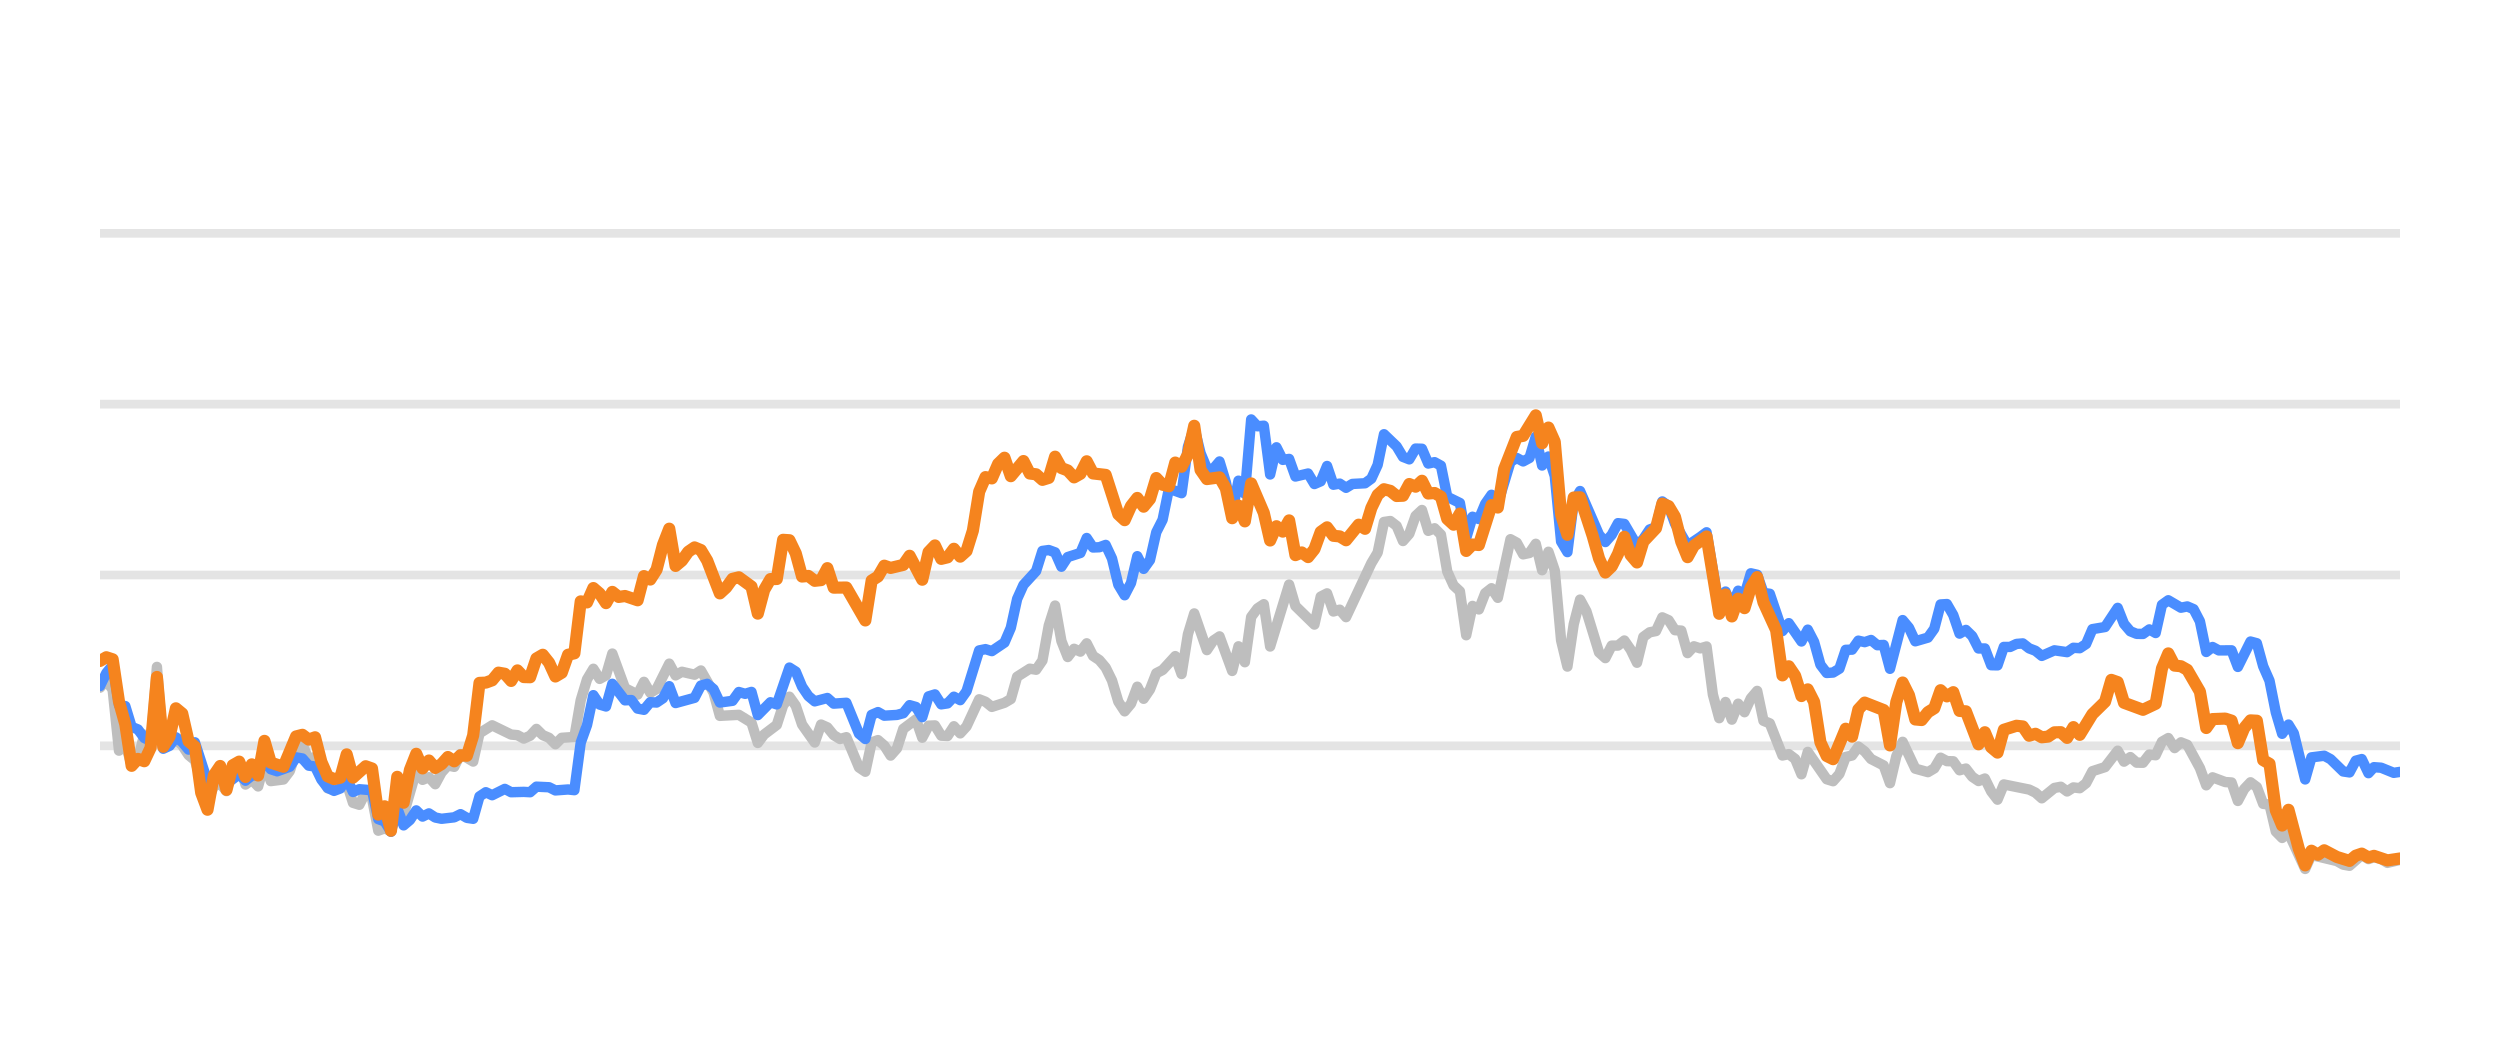
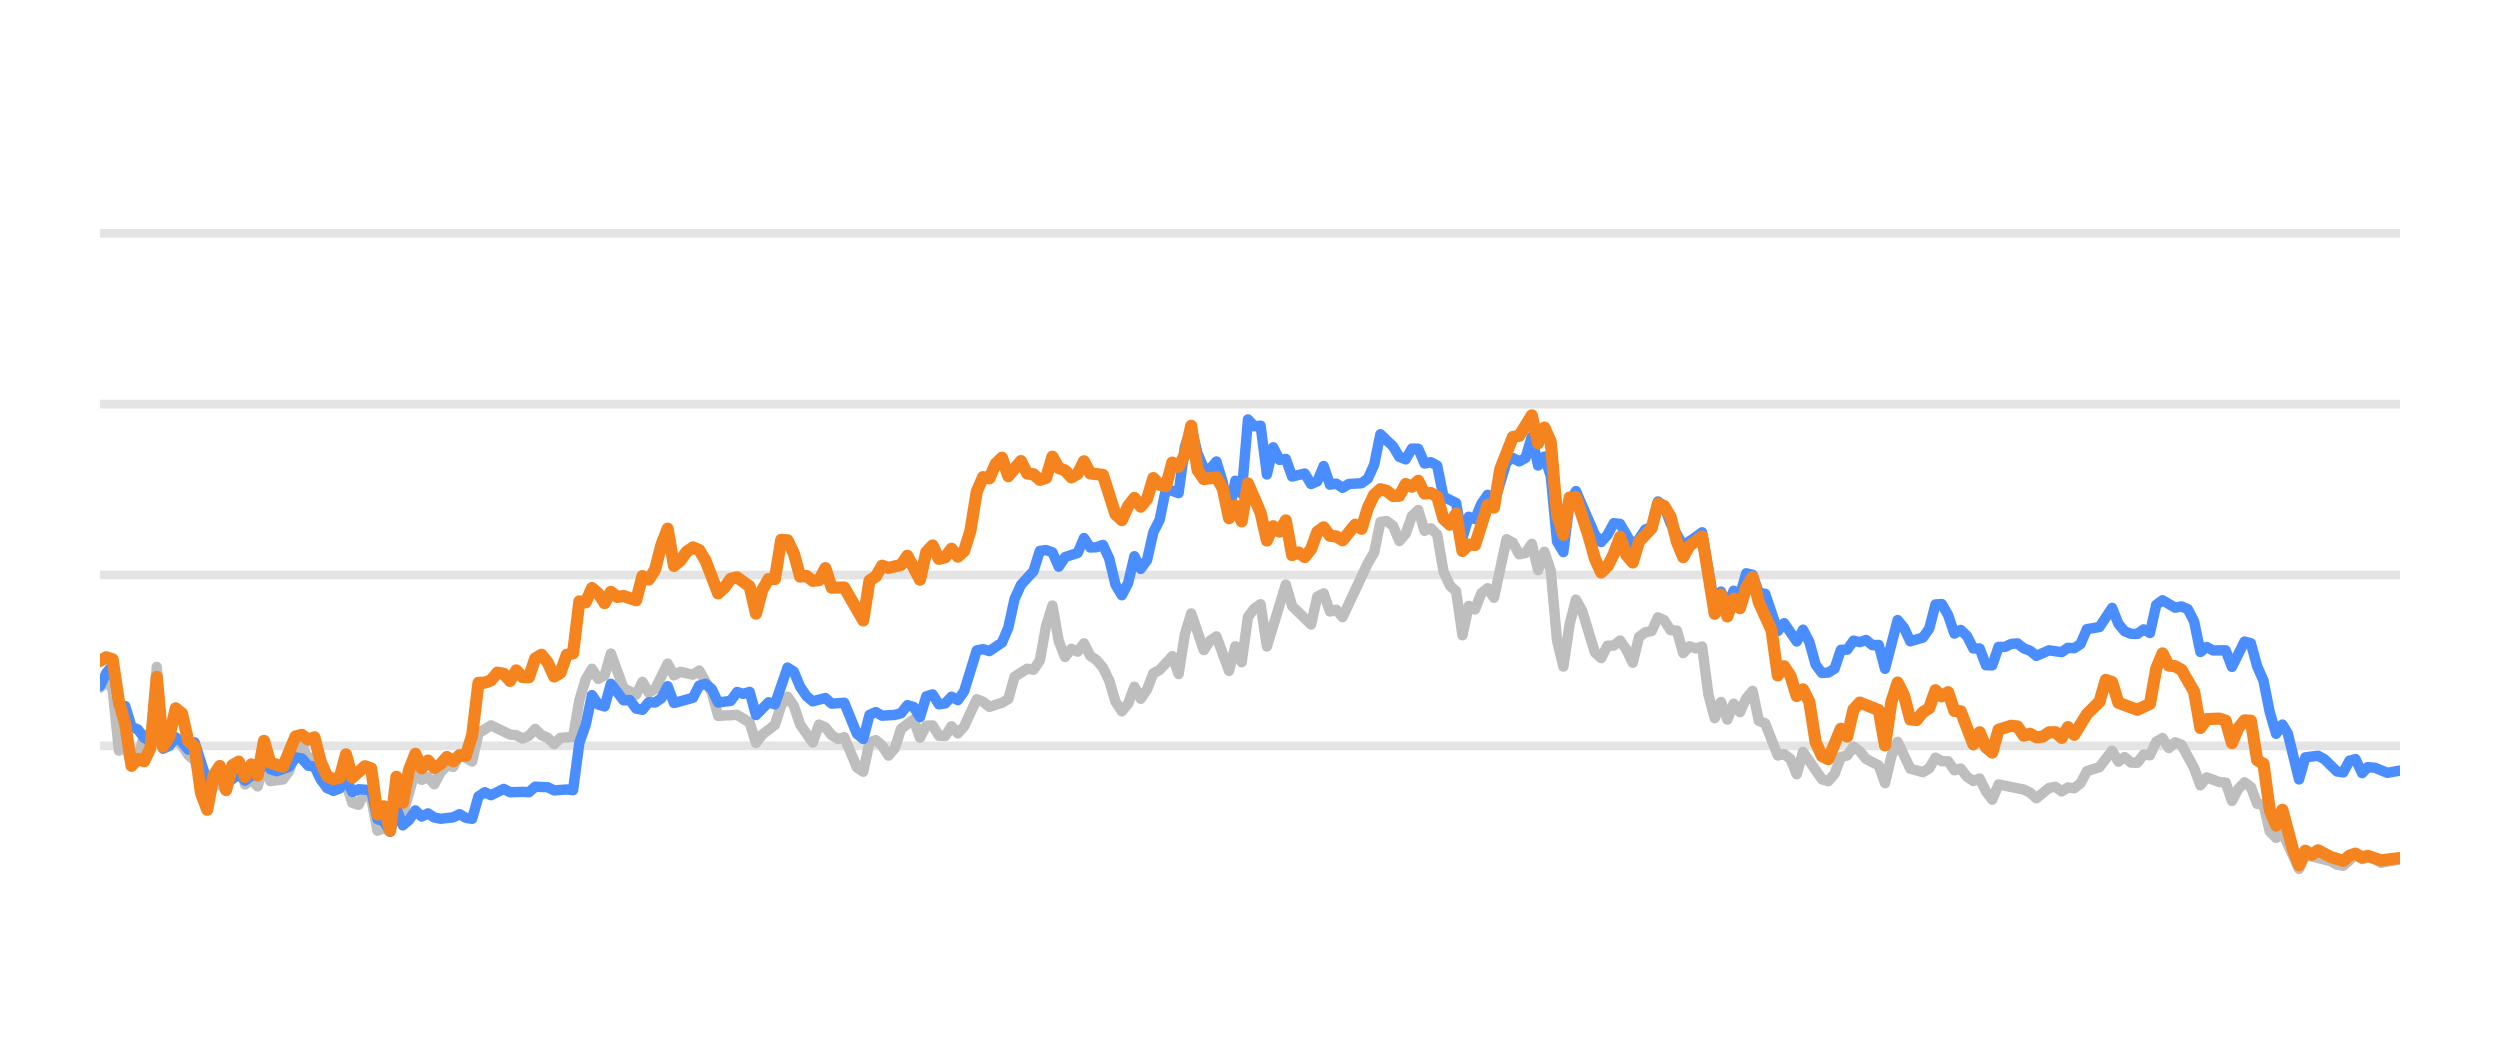
<svg xmlns="http://www.w3.org/2000/svg" width="144pt" height="60pt" viewBox="0 0 144 60" version="1.1">
  <defs>
    <style type="text/css">*{stroke-linejoin: round; stroke-linecap: butt}</style>
  </defs>
  <g id="figure_1">
    <g id="patch_1">
      <path d="M 0 60  L 144 60  L 144 0  L 0 0  L 0 60  z " style="fill: none; opacity: 0" />
    </g>
    <g id="axes_1">
      <g id="patch_2">
        <path d="M 5.76 52.8  L 138.24 52.8  L 138.24 3.6  L 5.76 3.6  L 5.76 52.8  z " style="fill: none" />
      </g>
      <g id="matplotlib.axis_1" />
      <g id="matplotlib.axis_2" />
      <g id="line2d_1">
-         <path d="M 5.76 42.96  L 138.24 42.96  " clip-path="url(#pd56eb5c7fb)" style="fill: none; stroke: #b2b2b2; stroke-opacity: 0.35; stroke-width: 0.5; stroke-linecap: square" />
+         <path d="M 5.76 42.96  L 138.24 42.96  " clip-path="url(#p22c4436d2e)" style="fill: none; stroke: #b2b2b2; stroke-opacity: 0.35; stroke-width: 0.5; stroke-linecap: square" />
      </g>
      <g id="line2d_2">
-         <path d="M 5.76 33.12  L 138.24 33.12  " clip-path="url(#pd56eb5c7fb)" style="fill: none; stroke: #b2b2b2; stroke-opacity: 0.35; stroke-width: 0.5; stroke-linecap: square" />
+         <path d="M 5.76 33.12  L 138.24 33.12  " clip-path="url(#p22c4436d2e)" style="fill: none; stroke: #b2b2b2; stroke-opacity: 0.35; stroke-width: 0.5; stroke-linecap: square" />
      </g>
      <g id="line2d_3">
-         <path d="M 5.76 23.28  L 138.24 23.28  " clip-path="url(#pd56eb5c7fb)" style="fill: none; stroke: #b2b2b2; stroke-opacity: 0.35; stroke-width: 0.5; stroke-linecap: square" />
+         <path d="M 5.76 23.28  L 138.24 23.28  " clip-path="url(#p22c4436d2e)" style="fill: none; stroke: #b2b2b2; stroke-opacity: 0.35; stroke-width: 0.5; stroke-linecap: square" />
      </g>
      <g id="line2d_4">
-         <path d="M 5.76 13.44  L 138.24 13.44  " clip-path="url(#pd56eb5c7fb)" style="fill: none; stroke: #b2b2b2; stroke-opacity: 0.35; stroke-width: 0.5; stroke-linecap: square" />
+         <path d="M 5.76 13.44  L 138.24 13.44  " clip-path="url(#p22c4436d2e)" style="fill: none; stroke: #b2b2b2; stroke-opacity: 0.35; stroke-width: 0.5; stroke-linecap: square" />
      </g>
      <g id="line2d_5">
-         <path d="M 5.76 39.609  L 6.124 39.191  L 6.489 39.728  L 6.853 43.236  L 7.217 42.817  L 7.582 44.082  L 7.946 43.698  L 8.31 42.32  L 8.675 42.94  L 9.039 38.414  L 9.403 43.058  L 9.768 42.724  L 10.132 42.581  L 10.496 42.935  L 10.861 43.491  L 11.225 43.791  L 11.953 46.148  L 12.318 45.282  L 12.682 45.135  L 13.046 45.568  L 13.411 44.224  L 13.775 43.929  L 14.139 45.189  L 14.504 44.913  L 14.868 45.297  L 15.232 43.954  L 15.597 44.992  L 16.325 44.898  L 16.69 44.416  L 17.054 43.309  L 17.418 42.871  L 17.783 43.762  L 18.147 43.595  L 18.511 44.761  L 18.876 45.405  L 19.604 45.356  L 19.969 45.105  L 20.333 46.242  L 20.697 46.355  L 21.062 45.636  L 21.426 45.971  L 21.79 47.846  L 22.155 47.713  L 22.519 47.88  L 22.883 46.128  L 23.248 46.916  L 23.976 44.406  L 24.34 44.918  L 24.705 44.766  L 25.069 45.169  L 25.433 44.495  L 25.798 44.087  L 26.162 44.17  L 26.526 43.432  L 27.255 43.865  L 27.619 42.237  L 28.348 41.779  L 29.441 42.311  L 29.805 42.345  L 30.17 42.542  L 30.534 42.379  L 30.898 41.986  L 31.263 42.345  L 31.627 42.498  L 31.991 42.867  L 32.356 42.498  L 33.084 42.448  L 33.449 40.333  L 33.813 39.127  L 34.177 38.522  L 34.542 39.103  L 34.906 38.901  L 35.27 37.646  L 35.999 39.639  L 36.727 40.008  L 37.092 39.275  L 37.456 39.905  L 37.82 39.688  L 38.549 38.227  L 38.913 38.901  L 39.278 38.694  L 40.006 38.862  L 40.371 38.621  L 41.099 39.89  L 41.464 41.233  L 42.557 41.174  L 43.285 41.622  L 43.65 42.793  L 44.014 42.306  L 44.743 41.755  L 45.107 40.628  L 45.471 40.131  L 45.836 40.648  L 46.2 41.735  L 46.929 42.768  L 47.293 41.735  L 47.657 41.897  L 48.022 42.345  L 48.386 42.566  L 48.75 42.463  L 49.479 44.205  L 49.843 44.451  L 50.207 42.763  L 50.572 42.63  L 50.936 42.945  L 51.3 43.521  L 51.665 43.108  L 52.029 41.981  L 52.758 41.44  L 53.122 42.493  L 53.486 41.799  L 53.851 41.784  L 54.215 42.375  L 54.579 42.394  L 54.944 41.833  L 55.308 42.242  L 55.672 41.843  L 56.401 40.279  L 56.765 40.421  L 57.13 40.716  L 57.858 40.48  L 58.223 40.264  L 58.587 38.98  L 59.316 38.517  L 59.68 38.576  L 60.044 38.045  L 60.408 36.033  L 60.773 34.881  L 61.137 36.923  L 61.501 37.843  L 61.866 37.371  L 62.23 37.533  L 62.594 37.056  L 62.959 37.779  L 63.323 38.02  L 63.687 38.453  L 64.052 39.196  L 64.416 40.416  L 64.78 40.972  L 65.145 40.534  L 65.509 39.555  L 65.873 40.249  L 66.238 39.713  L 66.602 38.778  L 66.966 38.591  L 67.695 37.794  L 68.059 38.822  L 68.424 36.534  L 68.788 35.334  L 69.517 37.445  L 69.881 36.903  L 70.245 36.657  L 70.974 38.645  L 71.338 37.228  L 71.703 38.143  L 72.067 35.536  L 72.431 35.044  L 72.795 34.803  L 73.16 37.238  L 74.253 33.671  L 74.617 34.906  L 75.71 35.974  L 76.074 34.365  L 76.439 34.178  L 76.803 35.221  L 77.167 35.118  L 77.532 35.546  L 78.989 32.441  L 79.353 31.831  L 79.718 30.065  L 80.082 30.011  L 80.446 30.291  L 80.811 31.162  L 81.175 30.749  L 81.539 29.715  L 81.904 29.376  L 82.268 30.576  L 82.632 30.429  L 82.997 30.793  L 83.361 32.918  L 83.725 33.72  L 84.09 34.06  L 84.454 36.589  L 84.818 34.901  L 85.182 35.103  L 85.547 34.168  L 85.911 33.883  L 86.275 34.434  L 87.004 31.059  L 87.368 31.26  L 87.733 31.929  L 88.097 31.851  L 88.461 31.324  L 88.826 32.844  L 89.19 31.782  L 89.554 32.859  L 89.919 36.884  L 90.283 38.394  L 90.647 35.954  L 91.012 34.537  L 91.376 35.206  L 92.105 37.578  L 92.469 37.907  L 92.833 37.189  L 93.198 37.184  L 93.562 36.894  L 93.926 37.42  L 94.291 38.173  L 94.655 36.687  L 95.019 36.421  L 95.384 36.348  L 95.748 35.56  L 96.112 35.723  L 96.477 36.298  L 96.841 36.323  L 97.205 37.617  L 97.569 37.228  L 97.934 37.346  L 98.298 37.238  L 98.662 40.008  L 99.027 41.366  L 99.391 40.436  L 99.755 41.45  L 100.12 40.534  L 100.484 41.022  L 100.848 40.224  L 101.213 39.796  L 101.577 41.518  L 101.941 41.666  L 102.67 43.516  L 103.034 43.437  L 103.399 43.713  L 103.763 44.598  L 104.127 43.309  L 105.22 44.884  L 105.585 44.997  L 105.949 44.579  L 106.313 43.6  L 106.678 43.516  L 107.042 43.004  L 107.406 43.28  L 107.771 43.718  L 108.499 44.092  L 108.863 45.11  L 109.228 43.555  L 109.592 42.729  L 110.321 44.274  L 111.049 44.475  L 111.414 44.259  L 111.778 43.644  L 112.142 43.841  L 112.507 43.851  L 112.871 44.367  L 113.235 44.269  L 113.6 44.741  L 113.964 44.987  L 114.328 44.844  L 114.693 45.587  L 115.057 46.06  L 115.421 45.184  L 116.879 45.479  L 117.243 45.656  L 117.607 45.981  L 118.336 45.386  L 118.7 45.317  L 119.065 45.587  L 119.429 45.356  L 119.793 45.4  L 120.158 45.115  L 120.522 44.421  L 121.25 44.185  L 121.979 43.24  L 122.343 43.87  L 122.708 43.609  L 123.072 43.929  L 123.436 43.934  L 123.801 43.462  L 124.165 43.501  L 124.529 42.724  L 124.894 42.512  L 125.258 43.088  L 125.622 42.758  L 125.987 42.901  L 126.715 44.239  L 127.08 45.233  L 127.444 44.775  L 128.173 45.046  L 128.537 45.071  L 128.901 46.133  L 129.266 45.445  L 129.63 45.061  L 129.994 45.331  L 130.359 46.301  L 130.723 46.345  L 131.087 47.895  L 131.452 48.264  L 131.816 47.964  L 132.777 50.05  L 133.14 49.248  L 134.604 49.597  L 134.967 49.804  L 135.331 49.868  L 136.036 49.248  L 136.424 49.484  L 136.742 49.376  L 137.152 49.479  L 137.516 49.7  L 138.24 49.528  L 138.24 49.528  " clip-path="url(#pd56eb5c7fb)" style="fill: none; stroke: #bebebe; stroke-width: 0.6; stroke-linecap: round" />
+         <path d="M 5.76 39.609  L 6.123 39.191  L 6.487 39.728  L 6.85 43.236  L 7.213 42.817  L 7.577 44.082  L 7.94 43.698  L 8.303 42.32  L 8.667 42.94  L 9.03 38.414  L 9.393 43.058  L 9.756 42.724  L 10.12 42.581  L 10.483 42.935  L 10.846 43.491  L 11.21 43.791  L 11.936 46.148  L 12.3 45.282  L 12.663 45.135  L 13.026 45.568  L 13.39 44.224  L 13.753 43.929  L 14.116 45.189  L 14.48 44.913  L 14.843 45.297  L 15.206 43.954  L 15.569 44.992  L 16.296 44.898  L 16.659 44.416  L 17.023 43.309  L 17.386 42.871  L 17.749 43.762  L 18.113 43.595  L 18.476 44.761  L 18.839 45.405  L 19.566 45.356  L 19.929 45.105  L 20.293 46.242  L 20.656 46.355  L 21.019 45.636  L 21.382 45.971  L 21.746 47.846  L 22.109 47.713  L 22.472 47.88  L 22.836 46.128  L 23.199 46.916  L 23.926 44.406  L 24.289 44.918  L 24.652 44.766  L 25.016 45.169  L 25.379 44.495  L 25.742 44.087  L 26.106 44.17  L 26.469 43.432  L 27.195 43.865  L 27.559 42.237  L 28.285 41.779  L 29.375 42.311  L 29.739 42.345  L 30.102 42.542  L 30.465 42.379  L 30.829 41.986  L 31.192 42.345  L 31.555 42.498  L 31.919 42.867  L 32.282 42.498  L 33.008 42.448  L 33.372 40.333  L 33.735 39.127  L 34.098 38.522  L 34.462 39.103  L 34.825 38.901  L 35.188 37.646  L 35.915 39.639  L 36.642 40.008  L 37.005 39.275  L 37.368 39.905  L 37.732 39.688  L 38.458 38.227  L 38.821 38.901  L 39.185 38.694  L 39.911 38.862  L 40.275 38.621  L 41.001 39.89  L 41.365 41.233  L 42.455 41.174  L 43.181 41.622  L 43.545 42.793  L 43.908 42.306  L 44.634 41.755  L 44.998 40.628  L 45.361 40.131  L 45.724 40.648  L 46.088 41.735  L 46.814 42.768  L 47.178 41.735  L 47.541 41.897  L 47.904 42.345  L 48.268 42.566  L 48.631 42.463  L 49.358 44.205  L 49.721 44.451  L 50.084 42.763  L 50.447 42.63  L 50.811 42.945  L 51.174 43.521  L 51.537 43.108  L 51.901 41.981  L 52.627 41.44  L 52.991 42.493  L 53.354 41.799  L 53.717 41.784  L 54.081 42.375  L 54.444 42.394  L 54.807 41.833  L 55.171 42.242  L 55.534 41.843  L 56.26 40.279  L 56.624 40.421  L 56.987 40.716  L 57.714 40.48  L 58.077 40.264  L 58.44 38.98  L 59.167 38.517  L 59.53 38.576  L 59.894 38.045  L 60.257 36.033  L 60.62 34.881  L 60.984 36.923  L 61.347 37.843  L 61.71 37.371  L 62.073 37.533  L 62.437 37.056  L 62.8 37.779  L 63.163 38.02  L 63.527 38.453  L 63.89 39.196  L 64.253 40.416  L 64.617 40.972  L 64.98 40.534  L 65.343 39.555  L 65.707 40.249  L 66.07 39.713  L 66.433 38.778  L 66.797 38.591  L 67.523 37.794  L 67.886 38.822  L 68.25 36.534  L 68.613 35.334  L 69.34 37.445  L 69.703 36.903  L 70.066 36.657  L 70.793 38.645  L 71.156 37.228  L 71.52 38.143  L 71.883 35.536  L 72.246 35.044  L 72.61 34.803  L 72.973 37.238  L 74.063 33.671  L 74.426 34.906  L 75.516 35.974  L 75.879 34.365  L 76.243 34.178  L 76.606 35.221  L 76.969 35.118  L 77.333 35.546  L 78.786 32.441  L 79.149 31.831  L 79.512 30.065  L 79.876 30.011  L 80.239 30.291  L 80.602 31.162  L 80.966 30.749  L 81.329 29.715  L 81.692 29.376  L 82.056 30.576  L 82.419 30.429  L 82.782 30.793  L 83.146 32.918  L 83.509 33.72  L 83.872 34.06  L 84.236 36.589  L 84.599 34.901  L 84.962 35.103  L 85.325 34.168  L 85.689 33.883  L 86.052 34.434  L 86.779 31.059  L 87.142 31.26  L 87.505 31.929  L 87.869 31.851  L 88.232 31.324  L 88.595 32.844  L 88.959 31.782  L 89.322 32.859  L 89.685 36.884  L 90.049 38.394  L 90.412 35.954  L 90.775 34.537  L 91.139 35.206  L 91.865 37.578  L 92.228 37.907  L 92.592 37.189  L 92.955 37.184  L 93.318 36.894  L 93.682 37.42  L 94.045 38.173  L 94.408 36.687  L 94.772 36.421  L 95.135 36.348  L 95.498 35.56  L 95.862 35.723  L 96.225 36.298  L 96.588 36.323  L 96.952 37.617  L 97.315 37.228  L 97.678 37.346  L 98.041 37.238  L 98.405 40.008  L 98.768 41.366  L 99.131 40.436  L 99.495 41.45  L 99.858 40.534  L 100.221 41.022  L 100.585 40.224  L 100.948 39.796  L 101.311 41.518  L 101.675 41.666  L 102.401 43.516  L 102.765 43.437  L 103.128 43.713  L 103.491 44.598  L 103.854 43.309  L 104.944 44.884  L 105.308 44.997  L 105.671 44.579  L 106.034 43.6  L 106.398 43.516  L 106.761 43.004  L 107.124 43.28  L 107.488 43.718  L 108.214 44.092  L 108.578 45.11  L 108.941 43.555  L 109.304 42.729  L 110.031 44.274  L 110.757 44.475  L 111.121 44.259  L 111.484 43.644  L 111.847 43.841  L 112.211 43.851  L 112.574 44.367  L 112.937 44.269  L 113.301 44.741  L 113.664 44.987  L 114.027 44.844  L 114.391 45.587  L 114.754 46.06  L 115.117 45.184  L 116.57 45.479  L 116.934 45.656  L 117.297 45.981  L 118.024 45.386  L 118.387 45.317  L 118.75 45.587  L 119.114 45.356  L 119.477 45.4  L 119.84 45.115  L 120.204 44.421  L 120.93 44.185  L 121.657 43.24  L 122.02 43.87  L 122.383 43.609  L 122.747 43.929  L 123.11 43.934  L 123.473 43.462  L 123.837 43.501  L 124.2 42.724  L 124.563 42.512  L 124.927 43.088  L 125.29 42.758  L 125.653 42.901  L 126.38 44.239  L 126.743 45.233  L 127.106 44.775  L 127.833 45.046  L 128.196 45.071  L 128.56 46.133  L 128.923 45.445  L 129.286 45.061  L 129.65 45.331  L 130.013 46.301  L 130.376 46.345  L 130.74 47.895  L 131.103 48.264  L 131.466 47.964  L 132.425 50.05  L 132.787 49.248  L 134.246 49.597  L 134.608 49.804  L 134.972 49.868  L 135.675 49.248  L 136.061 49.484  L 136.379 49.376  L 136.787 49.479  L 137.15 49.7  L 138.24 49.494  L 138.24 49.494  " clip-path="url(#p22c4436d2e)" style="fill: none; stroke: #bebebe; stroke-width: 0.6; stroke-linecap: round" />
      </g>
      <g id="line2d_6">
-         <path d="M 5.76 39.516  L 6.124 38.768  L 6.489 38.32  L 6.853 40.613  L 7.217 40.672  L 7.582 41.868  L 7.946 42.015  L 8.31 42.507  L 8.675 42.67  L 9.039 40.515  L 9.403 43.127  L 9.768 42.96  L 10.132 42.468  L 10.496 42.744  L 10.861 43.176  L 11.225 42.758  L 11.953 45.026  L 12.318 44.731  L 12.682 44.805  L 13.046 45.144  L 13.775 44.598  L 14.139 44.967  L 14.504 44.672  L 14.868 44.648  L 15.232 43.742  L 15.597 44.308  L 15.961 44.426  L 16.69 44.165  L 17.054 43.624  L 17.418 43.688  L 17.783 44.101  L 18.147 44.151  L 18.511 44.903  L 18.876 45.381  L 19.24 45.553  L 19.604 45.415  L 19.969 44.83  L 20.333 45.617  L 20.697 45.459  L 21.426 45.518  L 21.79 47.181  L 22.155 47.314  L 22.519 47.91  L 22.883 46.561  L 23.248 47.541  L 23.612 47.231  L 23.976 46.68  L 24.34 47.034  L 24.705 46.852  L 25.069 47.088  L 25.433 47.162  L 26.162 47.078  L 26.526 46.896  L 26.891 47.108  L 27.255 47.162  L 27.619 45.873  L 27.984 45.632  L 28.348 45.804  L 29.077 45.44  L 29.441 45.632  L 30.17 45.612  L 30.534 45.632  L 30.898 45.312  L 31.627 45.346  L 31.991 45.528  L 32.72 45.474  L 33.084 45.513  L 33.449 42.778  L 33.813 41.76  L 34.177 40.042  L 34.542 40.584  L 34.906 40.692  L 35.27 39.388  L 35.999 40.338  L 36.363 40.323  L 36.727 40.815  L 37.092 40.884  L 37.456 40.446  L 37.82 40.466  L 38.185 40.22  L 38.549 39.526  L 38.913 40.495  L 40.006 40.195  L 40.371 39.491  L 40.735 39.388  L 41.099 39.693  L 41.464 40.466  L 42.192 40.367  L 42.557 39.86  L 42.921 39.964  L 43.285 39.855  L 43.65 41.189  L 44.378 40.451  L 44.743 40.574  L 45.471 38.453  L 45.836 38.685  L 46.2 39.555  L 46.564 40.092  L 46.929 40.397  L 47.657 40.205  L 48.022 40.53  L 48.75 40.48  L 49.479 42.261  L 49.843 42.566  L 50.207 41.174  L 50.572 41.017  L 50.936 41.223  L 51.665 41.179  L 52.029 41.081  L 52.393 40.618  L 52.758 40.721  L 53.122 41.307  L 53.486 40.111  L 53.851 39.998  L 54.215 40.569  L 54.579 40.515  L 54.944 40.131  L 55.308 40.328  L 55.672 39.816  L 56.401 37.464  L 56.765 37.391  L 57.13 37.504  L 57.858 37.012  L 58.223 36.161  L 58.587 34.498  L 58.951 33.691  L 59.68 32.894  L 60.044 31.733  L 60.408 31.683  L 60.773 31.816  L 61.137 32.643  L 61.501 32.087  L 62.23 31.851  L 62.594 30.99  L 62.959 31.536  L 63.323 31.521  L 63.687 31.388  L 64.052 32.17  L 64.416 33.681  L 64.78 34.286  L 65.145 33.582  L 65.509 32.038  L 65.873 32.766  L 66.238 32.259  L 66.602 30.655  L 66.966 29.937  L 67.331 28.146  L 68.059 28.407  L 68.424 25.735  L 68.788 24.623  L 69.152 26.104  L 69.517 26.98  L 69.881 27.009  L 70.245 26.581  L 70.61 27.782  L 70.974 29.499  L 71.338 27.688  L 71.703 28.441  L 72.067 24.161  L 72.431 24.554  L 72.795 24.52  L 73.16 27.329  L 73.524 25.765  L 73.888 26.488  L 74.253 26.434  L 74.617 27.447  L 75.346 27.275  L 75.71 27.88  L 76.074 27.723  L 76.439 26.842  L 76.803 27.92  L 77.167 27.856  L 77.532 28.097  L 77.896 27.875  L 78.625 27.836  L 78.989 27.57  L 79.353 26.778  L 79.718 25.012  L 80.446 25.71  L 80.811 26.316  L 81.175 26.458  L 81.539 25.838  L 81.904 25.848  L 82.268 26.699  L 82.632 26.621  L 82.997 26.822  L 83.361 28.613  L 84.09 28.972  L 84.454 30.995  L 84.818 29.765  L 85.182 29.897  L 85.547 29.022  L 85.911 28.5  L 86.275 29.007  L 87.004 26.601  L 87.368 26.38  L 87.733 26.576  L 88.097 26.38  L 88.461 25.15  L 88.826 26.813  L 89.19 26.296  L 89.554 27.418  L 89.919 31.191  L 90.283 31.801  L 90.647 28.899  L 91.012 28.284  L 92.105 30.803  L 92.469 31.221  L 92.833 30.808  L 93.198 30.134  L 93.562 30.178  L 94.291 31.428  L 94.655 31.044  L 95.019 30.498  L 95.384 30.365  L 95.748 28.884  L 96.112 29.154  L 96.477 30.153  L 97.205 31.423  L 97.934 30.931  L 98.298 30.66  L 99.027 34.999  L 99.391 34.074  L 99.755 34.916  L 100.12 34.025  L 100.484 34.261  L 100.848 33.022  L 101.213 33.105  L 101.577 34.153  L 101.941 34.202  L 102.67 36.348  L 103.034 35.895  L 103.763 36.948  L 104.127 36.269  L 104.492 36.972  L 104.856 38.286  L 105.22 38.763  L 105.585 38.739  L 105.949 38.517  L 106.313 37.43  L 106.678 37.42  L 107.042 36.903  L 107.406 36.987  L 107.771 36.864  L 108.135 37.164  L 108.499 37.149  L 108.863 38.522  L 109.592 35.718  L 109.956 36.156  L 110.321 36.938  L 111.049 36.726  L 111.414 36.215  L 111.778 34.817  L 112.142 34.793  L 112.507 35.427  L 112.871 36.495  L 113.235 36.284  L 113.6 36.638  L 113.964 37.351  L 114.328 37.351  L 114.693 38.316  L 115.057 38.325  L 115.421 37.263  L 115.786 37.263  L 116.15 37.09  L 116.514 37.061  L 116.879 37.346  L 117.243 37.484  L 117.607 37.779  L 118.336 37.459  L 119.065 37.563  L 119.429 37.312  L 119.793 37.336  L 120.158 37.095  L 120.522 36.239  L 121.25 36.116  L 121.979 35.014  L 122.343 35.934  L 122.708 36.362  L 123.072 36.51  L 123.436 36.515  L 123.801 36.254  L 124.165 36.461  L 124.529 34.837  L 124.894 34.576  L 125.622 35.004  L 125.987 34.931  L 126.351 35.088  L 126.715 35.787  L 127.08 37.553  L 127.444 37.268  L 127.808 37.464  L 128.537 37.459  L 128.901 38.414  L 129.63 36.953  L 129.994 37.051  L 130.359 38.379  L 130.723 39.206  L 131.087 41.031  L 131.452 42.266  L 131.816 41.735  L 132.123 42.237  L 132.777 44.894  L 133.14 43.624  L 133.874 43.531  L 134.24 43.728  L 134.967 44.436  L 135.331 44.49  L 135.691 43.816  L 136.036 43.723  L 136.424 44.534  L 136.742 44.19  L 137.152 44.22  L 137.878 44.515  L 138.24 44.461  L 138.24 44.461  " clip-path="url(#pd56eb5c7fb)" style="fill: none; stroke: #4a8dff; stroke-width: 0.6; stroke-linecap: round" />
+         <path d="M 5.76 39.516  L 6.123 38.768  L 6.487 38.32  L 6.85 40.613  L 7.213 40.672  L 7.577 41.868  L 7.94 42.015  L 8.303 42.507  L 8.667 42.67  L 9.03 40.515  L 9.393 43.127  L 9.756 42.96  L 10.12 42.468  L 10.483 42.744  L 10.846 43.176  L 11.21 42.758  L 11.936 45.026  L 12.3 44.731  L 12.663 44.805  L 13.026 45.144  L 13.753 44.598  L 14.116 44.967  L 14.48 44.672  L 14.843 44.648  L 15.206 43.742  L 15.569 44.308  L 15.933 44.426  L 16.659 44.165  L 17.023 43.624  L 17.386 43.688  L 17.749 44.101  L 18.113 44.151  L 18.476 44.903  L 18.839 45.381  L 19.203 45.553  L 19.566 45.415  L 19.929 44.83  L 20.293 45.617  L 20.656 45.459  L 21.382 45.518  L 21.746 47.181  L 22.109 47.314  L 22.472 47.91  L 22.836 46.561  L 23.199 47.541  L 23.562 47.231  L 23.926 46.68  L 24.289 47.034  L 24.652 46.852  L 25.016 47.088  L 25.379 47.162  L 26.106 47.078  L 26.469 46.896  L 26.832 47.108  L 27.195 47.162  L 27.559 45.873  L 27.922 45.632  L 28.285 45.804  L 29.012 45.44  L 29.375 45.632  L 30.102 45.612  L 30.465 45.632  L 30.829 45.312  L 31.555 45.346  L 31.919 45.528  L 32.645 45.474  L 33.008 45.513  L 33.372 42.778  L 33.735 41.76  L 34.098 40.042  L 34.462 40.584  L 34.825 40.692  L 35.188 39.388  L 35.915 40.338  L 36.278 40.323  L 36.642 40.815  L 37.005 40.884  L 37.368 40.446  L 37.732 40.466  L 38.095 40.22  L 38.458 39.526  L 38.821 40.495  L 39.911 40.195  L 40.275 39.491  L 40.638 39.388  L 41.001 39.693  L 41.365 40.466  L 42.091 40.367  L 42.455 39.86  L 42.818 39.964  L 43.181 39.855  L 43.545 41.189  L 44.271 40.451  L 44.634 40.574  L 45.361 38.453  L 45.724 38.685  L 46.088 39.555  L 46.451 40.092  L 46.814 40.397  L 47.541 40.205  L 47.904 40.53  L 48.631 40.48  L 49.358 42.261  L 49.721 42.566  L 50.084 41.174  L 50.447 41.017  L 50.811 41.223  L 51.537 41.179  L 51.901 41.081  L 52.264 40.618  L 52.627 40.721  L 52.991 41.307  L 53.354 40.111  L 53.717 39.998  L 54.081 40.569  L 54.444 40.515  L 54.807 40.131  L 55.171 40.328  L 55.534 39.816  L 56.26 37.464  L 56.624 37.391  L 56.987 37.504  L 57.714 37.012  L 58.077 36.161  L 58.44 34.498  L 58.804 33.691  L 59.53 32.894  L 59.894 31.733  L 60.257 31.683  L 60.62 31.816  L 60.984 32.643  L 61.347 32.087  L 62.073 31.851  L 62.437 30.99  L 62.8 31.536  L 63.163 31.521  L 63.527 31.388  L 63.89 32.17  L 64.253 33.681  L 64.617 34.286  L 64.98 33.582  L 65.343 32.038  L 65.707 32.766  L 66.07 32.259  L 66.433 30.655  L 66.797 29.937  L 67.16 28.146  L 67.886 28.407  L 68.25 25.735  L 68.613 24.623  L 68.976 26.104  L 69.34 26.98  L 69.703 27.009  L 70.066 26.581  L 70.43 27.782  L 70.793 29.499  L 71.156 27.688  L 71.52 28.441  L 71.883 24.161  L 72.246 24.554  L 72.61 24.52  L 72.973 27.329  L 73.336 25.765  L 73.699 26.488  L 74.063 26.434  L 74.426 27.447  L 75.153 27.275  L 75.516 27.88  L 75.879 27.723  L 76.243 26.842  L 76.606 27.92  L 76.969 27.856  L 77.333 28.097  L 77.696 27.875  L 78.423 27.836  L 78.786 27.57  L 79.149 26.778  L 79.512 25.012  L 80.239 25.71  L 80.602 26.316  L 80.966 26.458  L 81.329 25.838  L 81.692 25.848  L 82.056 26.699  L 82.419 26.621  L 82.782 26.822  L 83.146 28.613  L 83.872 28.972  L 84.236 30.995  L 84.599 29.765  L 84.962 29.897  L 85.325 29.022  L 85.689 28.5  L 86.052 29.007  L 86.779 26.601  L 87.142 26.38  L 87.505 26.576  L 87.869 26.38  L 88.232 25.15  L 88.595 26.813  L 88.959 26.296  L 89.322 27.418  L 89.685 31.191  L 90.049 31.801  L 90.412 28.899  L 90.775 28.284  L 91.865 30.803  L 92.228 31.221  L 92.592 30.808  L 92.955 30.134  L 93.318 30.178  L 94.045 31.428  L 94.408 31.044  L 94.772 30.498  L 95.135 30.365  L 95.498 28.884  L 95.862 29.154  L 96.225 30.153  L 96.952 31.423  L 97.678 30.931  L 98.041 30.66  L 98.768 34.999  L 99.131 34.074  L 99.495 34.916  L 99.858 34.025  L 100.221 34.261  L 100.585 33.022  L 100.948 33.105  L 101.311 34.153  L 101.675 34.202  L 102.401 36.348  L 102.765 35.895  L 103.491 36.948  L 103.854 36.269  L 104.218 36.972  L 104.581 38.286  L 104.944 38.763  L 105.308 38.739  L 105.671 38.517  L 106.034 37.43  L 106.398 37.42  L 106.761 36.903  L 107.124 36.987  L 107.488 36.864  L 107.851 37.164  L 108.214 37.149  L 108.578 38.522  L 109.304 35.718  L 109.667 36.156  L 110.031 36.938  L 110.757 36.726  L 111.121 36.215  L 111.484 34.817  L 111.847 34.793  L 112.211 35.427  L 112.574 36.495  L 112.937 36.284  L 113.301 36.638  L 113.664 37.351  L 114.027 37.351  L 114.391 38.316  L 114.754 38.325  L 115.117 37.263  L 115.48 37.263  L 115.844 37.09  L 116.207 37.061  L 116.57 37.346  L 116.934 37.484  L 117.297 37.779  L 118.024 37.459  L 118.75 37.563  L 119.114 37.312  L 119.477 37.336  L 119.84 37.095  L 120.204 36.239  L 120.93 36.116  L 121.657 35.014  L 122.02 35.934  L 122.383 36.362  L 122.747 36.51  L 123.11 36.515  L 123.473 36.254  L 123.837 36.461  L 124.2 34.837  L 124.563 34.576  L 125.29 35.004  L 125.653 34.931  L 126.017 35.088  L 126.38 35.787  L 126.743 37.553  L 127.106 37.268  L 127.47 37.464  L 128.196 37.459  L 128.56 38.414  L 129.286 36.953  L 129.65 37.051  L 130.013 38.379  L 130.376 39.206  L 130.74 41.031  L 131.103 42.266  L 131.466 41.735  L 131.773 42.237  L 132.425 44.894  L 132.787 43.624  L 133.518 43.531  L 133.884 43.728  L 134.608 44.436  L 134.972 44.49  L 135.331 43.816  L 135.675 43.723  L 136.061 44.534  L 136.379 44.19  L 136.787 44.22  L 137.511 44.515  L 138.24 44.387  L 138.24 44.387  " clip-path="url(#p22c4436d2e)" style="fill: none; stroke: #4a8dff; stroke-width: 0.6; stroke-linecap: round" />
      </g>
      <g id="line2d_7">
-         <path d="M 5.76 38.07  L 6.124 37.858  L 6.489 37.976  L 6.853 40.411  L 7.217 41.715  L 7.582 44.111  L 7.946 43.713  L 8.31 43.846  L 8.675 43.073  L 9.039 38.994  L 9.403 43.014  L 9.768 42.429  L 10.132 40.8  L 10.496 41.1  L 10.861 42.694  L 11.225 43.004  L 11.589 45.666  L 11.953 46.64  L 12.318 44.657  L 12.682 44.121  L 13.046 45.494  L 13.411 44.077  L 13.775 43.87  L 14.139 44.751  L 14.504 44.028  L 14.868 44.667  L 15.232 42.675  L 15.597 43.929  L 16.325 44.165  L 17.054 42.419  L 17.418 42.325  L 17.783 42.601  L 18.147 42.468  L 18.511 43.885  L 18.876 44.716  L 19.24 44.874  L 19.604 44.795  L 19.969 43.452  L 20.333 44.79  L 21.062 44.136  L 21.426 44.264  L 21.79 46.921  L 22.155 46.443  L 22.519 47.85  L 22.883 44.746  L 23.248 46.237  L 23.612 44.343  L 23.976 43.418  L 24.34 44.259  L 24.705 43.806  L 25.069 44.234  L 25.433 44.013  L 25.798 43.605  L 26.162 43.851  L 26.526 43.506  L 26.891 43.531  L 27.255 42.36  L 27.619 39.334  L 27.984 39.319  L 28.348 39.186  L 28.712 38.744  L 29.077 38.808  L 29.441 39.221  L 29.805 38.616  L 30.17 38.999  L 30.534 39.009  L 30.898 37.927  L 31.263 37.715  L 31.627 38.173  L 31.991 38.965  L 32.356 38.748  L 32.72 37.715  L 33.084 37.632  L 33.449 34.64  L 33.813 34.699  L 34.177 33.873  L 34.542 34.188  L 34.906 34.739  L 35.27 34.094  L 35.635 34.384  L 35.999 34.33  L 36.727 34.576  L 37.092 33.184  L 37.456 33.381  L 37.82 32.81  L 38.185 31.388  L 38.549 30.453  L 38.913 32.598  L 39.278 32.293  L 39.642 31.782  L 40.006 31.531  L 40.371 31.683  L 40.735 32.289  L 41.464 34.178  L 41.828 33.843  L 42.192 33.341  L 42.557 33.253  L 43.285 33.784  L 43.65 35.344  L 44.014 33.981  L 44.378 33.356  L 44.743 33.351  L 45.107 31.093  L 45.471 31.118  L 45.836 31.875  L 46.2 33.209  L 46.564 33.174  L 46.929 33.455  L 47.293 33.415  L 47.657 32.726  L 48.022 33.848  L 48.75 33.843  L 49.843 35.737  L 50.207 33.44  L 50.572 33.209  L 50.936 32.584  L 51.3 32.712  L 52.029 32.539  L 52.393 32.013  L 53.122 33.391  L 53.486 31.801  L 53.851 31.418  L 54.215 32.19  L 54.579 32.102  L 54.944 31.61  L 55.308 32.062  L 55.672 31.737  L 56.037 30.567  L 56.401 28.318  L 56.765 27.482  L 57.13 27.555  L 57.494 26.719  L 57.858 26.365  L 58.223 27.428  L 58.951 26.557  L 59.316 27.275  L 59.68 27.319  L 60.044 27.639  L 60.408 27.526  L 60.773 26.306  L 61.137 26.96  L 61.501 27.098  L 61.866 27.496  L 62.23 27.29  L 62.594 26.571  L 62.959 27.27  L 63.687 27.354  L 64.416 29.622  L 64.78 29.961  L 65.145 29.15  L 65.509 28.682  L 65.873 29.184  L 66.238 28.741  L 66.602 27.536  L 66.966 27.92  L 67.331 28.008  L 67.695 26.645  L 68.059 26.886  L 68.424 26.183  L 68.788 24.525  L 69.152 27.068  L 69.517 27.595  L 70.245 27.496  L 70.61 28.131  L 70.974 29.848  L 71.338 29.12  L 71.703 30.03  L 72.067 27.846  L 72.795 29.543  L 73.16 31.132  L 73.524 30.311  L 73.888 30.621  L 74.253 29.976  L 74.617 31.974  L 74.981 31.821  L 75.346 32.087  L 75.71 31.634  L 76.074 30.635  L 76.439 30.375  L 76.803 30.862  L 77.167 30.896  L 77.532 31.118  L 78.26 30.222  L 78.625 30.458  L 78.989 29.258  L 79.353 28.505  L 79.718 28.18  L 80.082 28.274  L 80.446 28.569  L 80.811 28.554  L 81.175 27.88  L 81.539 28.033  L 81.904 27.693  L 82.268 28.426  L 82.632 28.397  L 82.997 28.603  L 83.361 29.888  L 83.725 30.222  L 84.09 29.583  L 84.454 31.733  L 84.818 31.364  L 85.182 31.393  L 85.911 29.095  L 86.275 29.233  L 86.64 27.024  L 87.368 25.169  L 87.733 25.105  L 88.461 23.925  L 88.826 25.533  L 89.19 24.628  L 89.554 25.445  L 89.919 29.642  L 90.283 30.803  L 90.647 28.658  L 91.012 28.643  L 91.74 30.872  L 92.105 32.17  L 92.469 32.977  L 92.833 32.628  L 93.198 31.905  L 93.562 30.921  L 93.926 31.969  L 94.291 32.397  L 94.655 31.196  L 95.384 30.424  L 95.748 29.012  L 96.112 29.154  L 96.477 29.765  L 96.841 31.201  L 97.205 32.092  L 97.569 31.432  L 98.298 30.901  L 99.027 35.354  L 99.391 34.247  L 99.755 35.506  L 100.12 34.483  L 100.484 35.029  L 100.848 33.833  L 101.213 33.243  L 101.577 34.699  L 102.306 36.293  L 102.67 38.901  L 103.034 38.379  L 103.399 38.921  L 103.763 40.092  L 104.127 39.708  L 104.492 40.426  L 104.856 42.753  L 105.22 43.545  L 105.585 43.728  L 106.313 41.976  L 106.678 42.429  L 107.042 40.864  L 107.406 40.47  L 108.499 40.899  L 108.863 42.935  L 109.228 40.436  L 109.592 39.314  L 109.956 40.042  L 110.321 41.44  L 110.685 41.474  L 111.049 41.022  L 111.414 40.795  L 111.778 39.757  L 112.142 40.111  L 112.507 39.87  L 112.871 40.948  L 113.235 40.972  L 113.964 42.871  L 114.328 42.178  L 114.693 43.044  L 115.057 43.349  L 115.421 42.035  L 116.15 41.804  L 116.514 41.843  L 116.879 42.379  L 117.243 42.266  L 117.607 42.468  L 117.972 42.429  L 118.336 42.183  L 118.7 42.173  L 119.065 42.502  L 119.429 41.883  L 119.793 42.325  L 120.522 41.135  L 121.25 40.421  L 121.615 39.162  L 121.979 39.29  L 122.343 40.48  L 123.436 40.884  L 124.165 40.539  L 124.529 38.502  L 124.894 37.637  L 125.258 38.34  L 125.622 38.375  L 125.987 38.581  L 126.715 39.836  L 127.08 41.932  L 127.444 41.42  L 128.173 41.391  L 128.537 41.509  L 128.901 42.803  L 129.266 41.937  L 129.63 41.494  L 129.994 41.514  L 130.359 43.782  L 130.723 43.993  L 131.087 46.67  L 131.452 47.55  L 131.816 46.645  L 132.413 48.894  L 132.777 49.843  L 133.14 49.002  L 133.513 49.233  L 133.874 48.977  L 134.604 49.361  L 135.331 49.587  L 135.691 49.287  L 136.036 49.169  L 136.424 49.39  L 136.742 49.297  L 137.516 49.558  L 138.24 49.449  L 138.24 49.449  " clip-path="url(#pd56eb5c7fb)" style="fill: none; stroke: #f5841e; stroke-width: 0.7; stroke-linecap: round" />
+         <path d="M 5.76 38.07  L 6.123 37.858  L 6.487 37.976  L 6.85 40.411  L 7.213 41.715  L 7.577 44.111  L 7.94 43.713  L 8.303 43.846  L 8.667 43.073  L 9.03 38.994  L 9.393 43.014  L 9.756 42.429  L 10.12 40.8  L 10.483 41.1  L 10.846 42.694  L 11.21 43.004  L 11.573 45.666  L 11.936 46.64  L 12.3 44.657  L 12.663 44.121  L 13.026 45.494  L 13.39 44.077  L 13.753 43.87  L 14.116 44.751  L 14.48 44.028  L 14.843 44.667  L 15.206 42.675  L 15.569 43.929  L 16.296 44.165  L 17.023 42.419  L 17.386 42.325  L 17.749 42.601  L 18.113 42.468  L 18.476 43.885  L 18.839 44.716  L 19.203 44.874  L 19.566 44.795  L 19.929 43.452  L 20.293 44.79  L 21.019 44.136  L 21.382 44.264  L 21.746 46.921  L 22.109 46.443  L 22.472 47.85  L 22.836 44.746  L 23.199 46.237  L 23.562 44.343  L 23.926 43.418  L 24.289 44.259  L 24.652 43.806  L 25.016 44.234  L 25.379 44.013  L 25.742 43.605  L 26.106 43.851  L 26.469 43.506  L 26.832 43.531  L 27.195 42.36  L 27.559 39.334  L 27.922 39.319  L 28.285 39.186  L 28.649 38.744  L 29.012 38.808  L 29.375 39.221  L 29.739 38.616  L 30.102 38.999  L 30.465 39.009  L 30.829 37.927  L 31.192 37.715  L 31.555 38.173  L 31.919 38.965  L 32.282 38.748  L 32.645 37.715  L 33.008 37.632  L 33.372 34.64  L 33.735 34.699  L 34.098 33.873  L 34.462 34.188  L 34.825 34.739  L 35.188 34.094  L 35.552 34.384  L 35.915 34.33  L 36.642 34.576  L 37.005 33.184  L 37.368 33.381  L 37.732 32.81  L 38.095 31.388  L 38.458 30.453  L 38.821 32.598  L 39.185 32.293  L 39.548 31.782  L 39.911 31.531  L 40.275 31.683  L 40.638 32.289  L 41.365 34.178  L 41.728 33.843  L 42.091 33.341  L 42.455 33.253  L 43.181 33.784  L 43.545 35.344  L 43.908 33.981  L 44.271 33.356  L 44.634 33.351  L 44.998 31.093  L 45.361 31.118  L 45.724 31.875  L 46.088 33.209  L 46.451 33.174  L 46.814 33.455  L 47.178 33.415  L 47.541 32.726  L 47.904 33.848  L 48.631 33.843  L 49.721 35.737  L 50.084 33.44  L 50.447 33.209  L 50.811 32.584  L 51.174 32.712  L 51.901 32.539  L 52.264 32.013  L 52.991 33.391  L 53.354 31.801  L 53.717 31.418  L 54.081 32.19  L 54.444 32.102  L 54.807 31.61  L 55.171 32.062  L 55.534 31.737  L 55.897 30.567  L 56.26 28.318  L 56.624 27.482  L 56.987 27.555  L 57.35 26.719  L 57.714 26.365  L 58.077 27.428  L 58.804 26.557  L 59.167 27.275  L 59.53 27.319  L 59.894 27.639  L 60.257 27.526  L 60.62 26.306  L 60.984 26.96  L 61.347 27.098  L 61.71 27.496  L 62.073 27.29  L 62.437 26.571  L 62.8 27.27  L 63.527 27.354  L 64.253 29.622  L 64.617 29.961  L 64.98 29.15  L 65.343 28.682  L 65.707 29.184  L 66.07 28.741  L 66.433 27.536  L 66.797 27.92  L 67.16 28.008  L 67.523 26.645  L 67.886 26.886  L 68.25 26.183  L 68.613 24.525  L 68.976 27.068  L 69.34 27.595  L 70.066 27.496  L 70.43 28.131  L 70.793 29.848  L 71.156 29.12  L 71.52 30.03  L 71.883 27.846  L 72.61 29.543  L 72.973 31.132  L 73.336 30.311  L 73.699 30.621  L 74.063 29.976  L 74.426 31.974  L 74.789 31.821  L 75.153 32.087  L 75.516 31.634  L 75.879 30.635  L 76.243 30.375  L 76.606 30.862  L 76.969 30.896  L 77.333 31.118  L 78.059 30.222  L 78.423 30.458  L 78.786 29.258  L 79.149 28.505  L 79.512 28.18  L 79.876 28.274  L 80.239 28.569  L 80.602 28.554  L 80.966 27.88  L 81.329 28.033  L 81.692 27.693  L 82.056 28.426  L 82.419 28.397  L 82.782 28.603  L 83.146 29.888  L 83.509 30.222  L 83.872 29.583  L 84.236 31.733  L 84.599 31.364  L 84.962 31.393  L 85.689 29.095  L 86.052 29.233  L 86.415 27.024  L 87.142 25.169  L 87.505 25.105  L 88.232 23.925  L 88.595 25.533  L 88.959 24.628  L 89.322 25.445  L 89.685 29.642  L 90.049 30.803  L 90.412 28.658  L 90.775 28.643  L 91.502 30.872  L 91.865 32.17  L 92.228 32.977  L 92.592 32.628  L 92.955 31.905  L 93.318 30.921  L 93.682 31.969  L 94.045 32.397  L 94.408 31.196  L 95.135 30.424  L 95.498 29.012  L 95.862 29.154  L 96.225 29.765  L 96.588 31.201  L 96.952 32.092  L 97.315 31.432  L 98.041 30.901  L 98.768 35.354  L 99.131 34.247  L 99.495 35.506  L 99.858 34.483  L 100.221 35.029  L 100.585 33.833  L 100.948 33.243  L 101.311 34.699  L 102.038 36.293  L 102.401 38.901  L 102.765 38.379  L 103.128 38.921  L 103.491 40.092  L 103.854 39.708  L 104.218 40.426  L 104.581 42.753  L 104.944 43.545  L 105.308 43.728  L 106.034 41.976  L 106.398 42.429  L 106.761 40.864  L 107.124 40.47  L 108.214 40.899  L 108.578 42.935  L 108.941 40.436  L 109.304 39.314  L 109.667 40.042  L 110.031 41.44  L 110.394 41.474  L 110.757 41.022  L 111.121 40.795  L 111.484 39.757  L 111.847 40.111  L 112.211 39.87  L 112.574 40.948  L 112.937 40.972  L 113.664 42.871  L 114.027 42.178  L 114.391 43.044  L 114.754 43.349  L 115.117 42.035  L 115.844 41.804  L 116.207 41.843  L 116.57 42.379  L 116.934 42.266  L 117.297 42.468  L 117.66 42.429  L 118.024 42.183  L 118.387 42.173  L 118.75 42.502  L 119.114 41.883  L 119.477 42.325  L 120.204 41.135  L 120.93 40.421  L 121.293 39.162  L 121.657 39.29  L 122.02 40.48  L 123.11 40.884  L 123.837 40.539  L 124.2 38.502  L 124.563 37.637  L 124.927 38.34  L 125.29 38.375  L 125.653 38.581  L 126.38 39.836  L 126.743 41.932  L 127.106 41.42  L 127.833 41.391  L 128.196 41.509  L 128.56 42.803  L 128.923 41.937  L 129.286 41.494  L 129.65 41.514  L 130.013 43.782  L 130.376 43.993  L 130.74 46.67  L 131.103 47.55  L 131.466 46.645  L 132.062 48.894  L 132.425 49.843  L 132.787 49.002  L 133.158 49.233  L 133.518 48.977  L 134.246 49.361  L 134.972 49.587  L 135.331 49.287  L 135.675 49.169  L 136.061 49.39  L 136.379 49.297  L 137.15 49.558  L 138.24 49.42  L 138.24 49.42  " clip-path="url(#p22c4436d2e)" style="fill: none; stroke: #f5841e; stroke-width: 0.7; stroke-linecap: round" />
      </g>
    </g>
  </g>
  <defs>
-     <clipPath id="pd56eb5c7fb">
+     <clipPath id="p22c4436d2e">
      <rect x="5.76" y="3.6" width="132.48" height="49.2" />
    </clipPath>
  </defs>
</svg>
